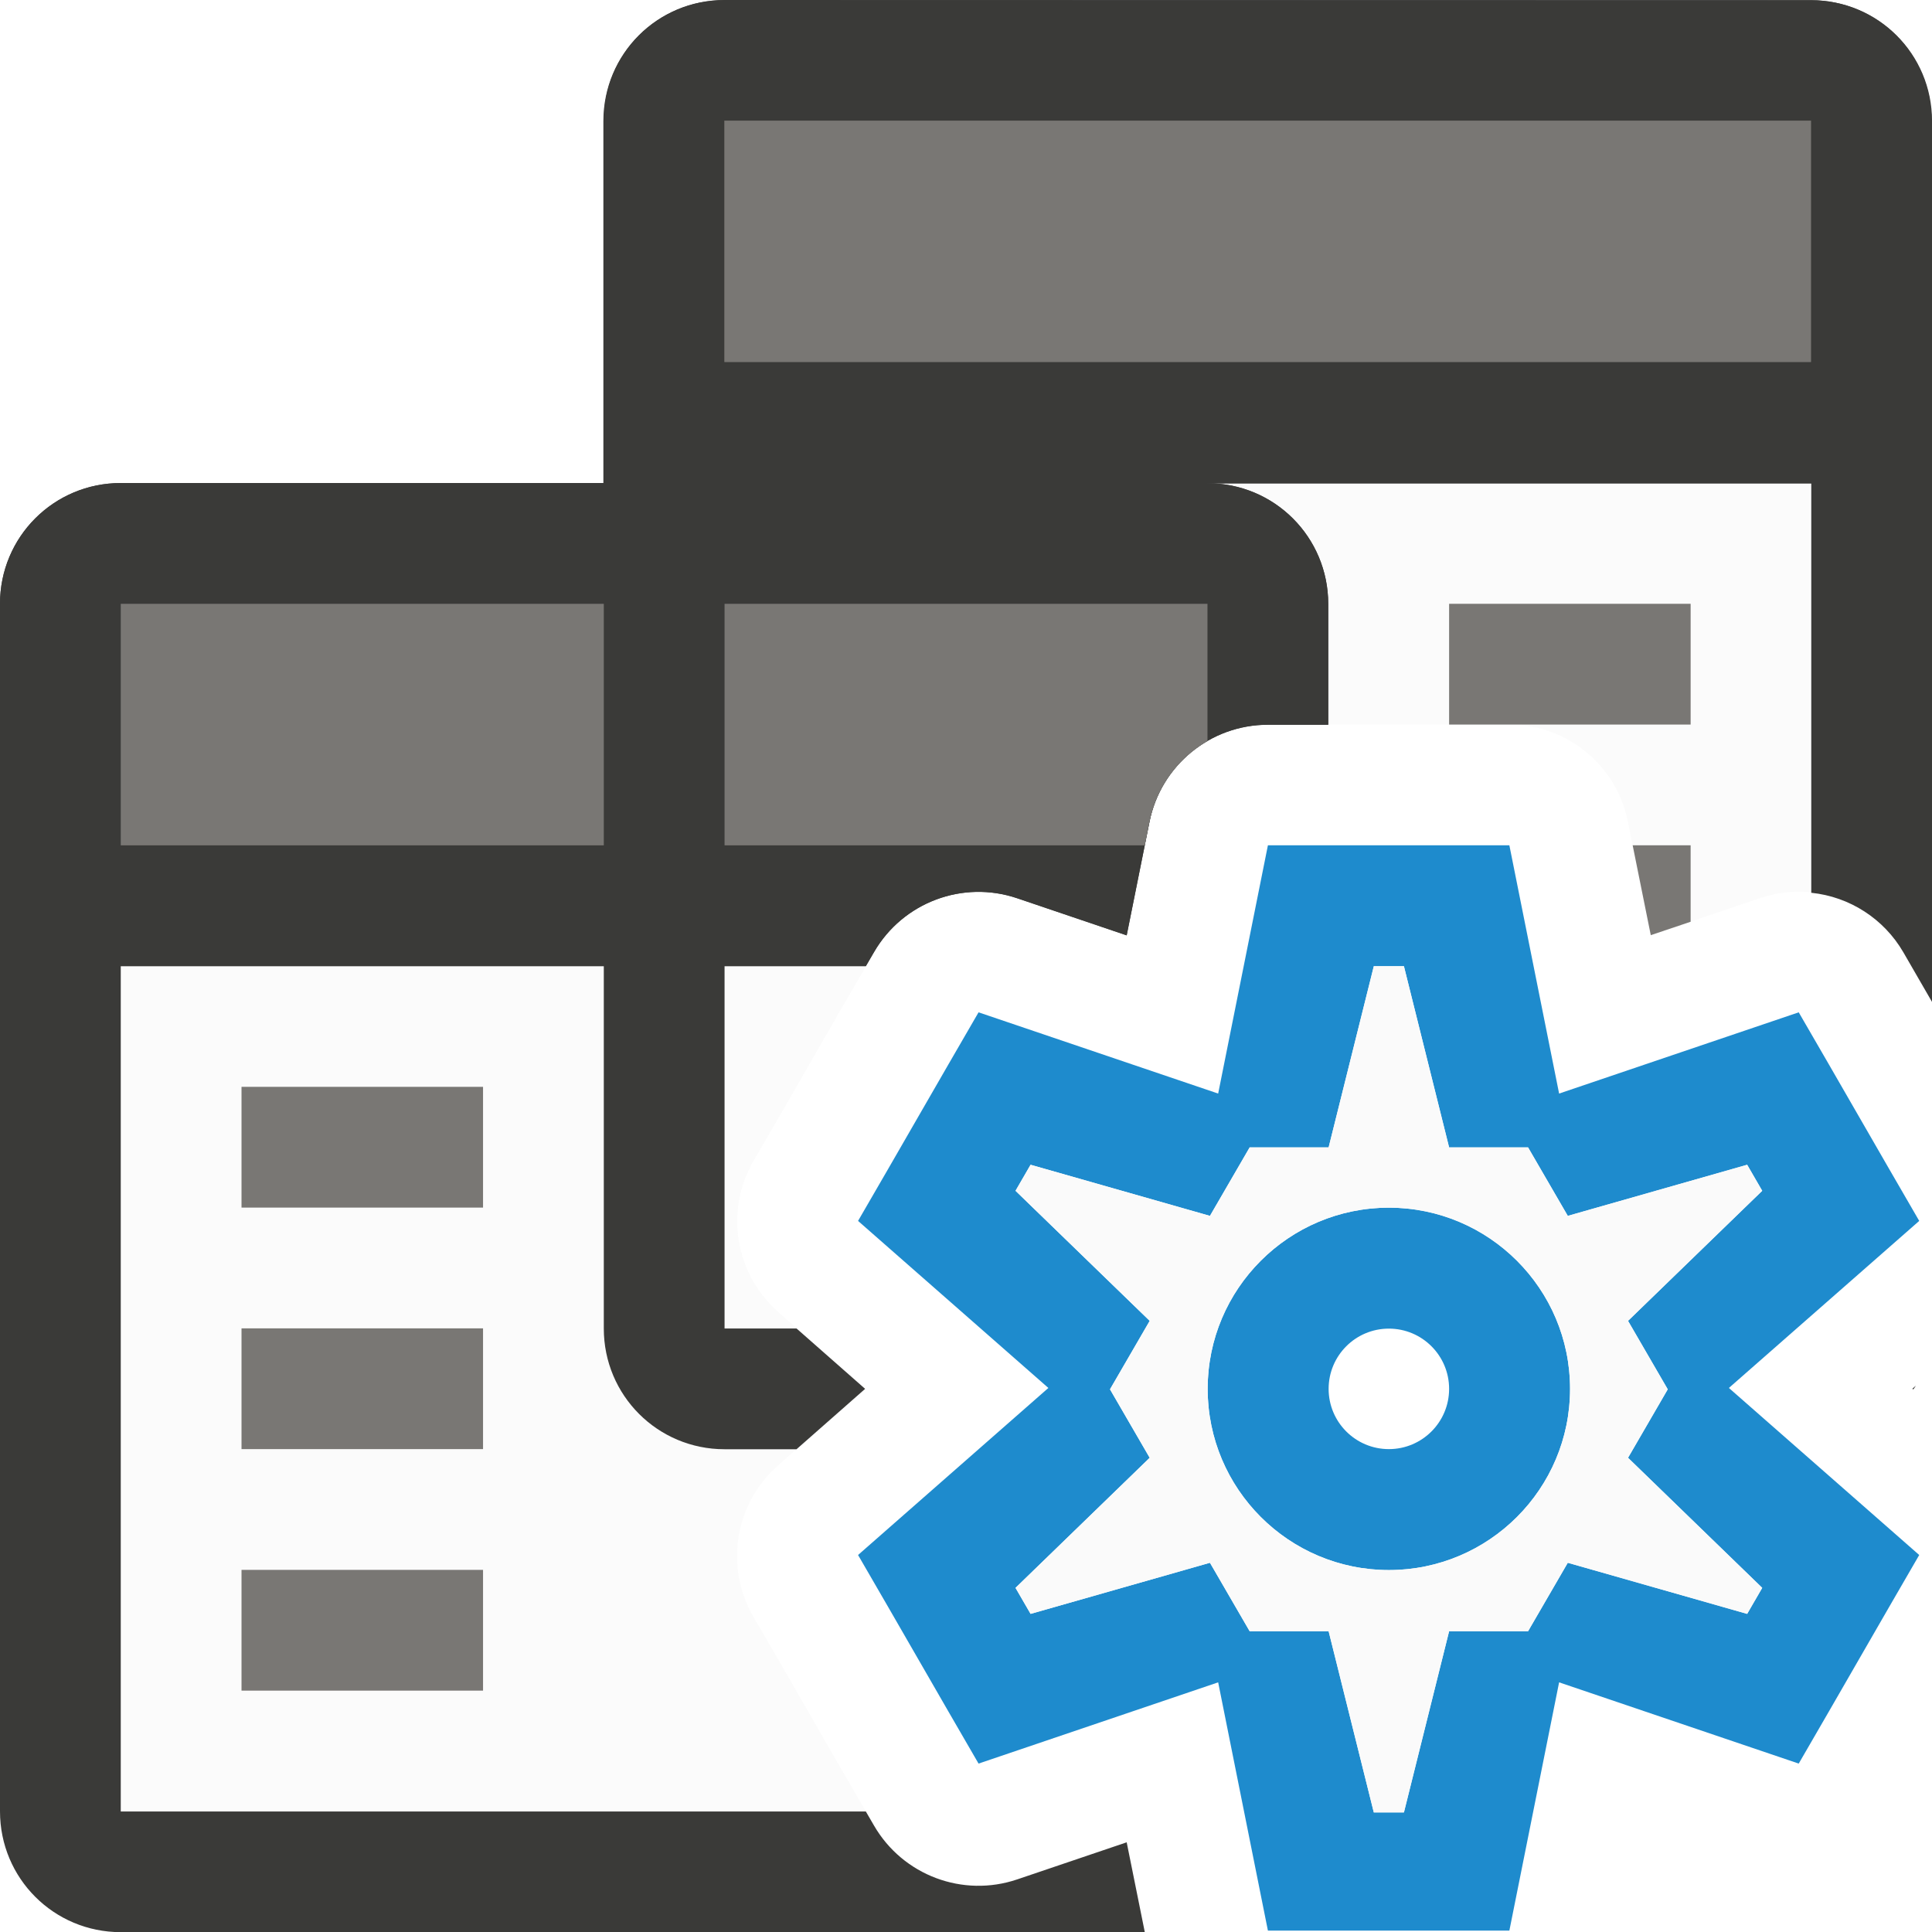
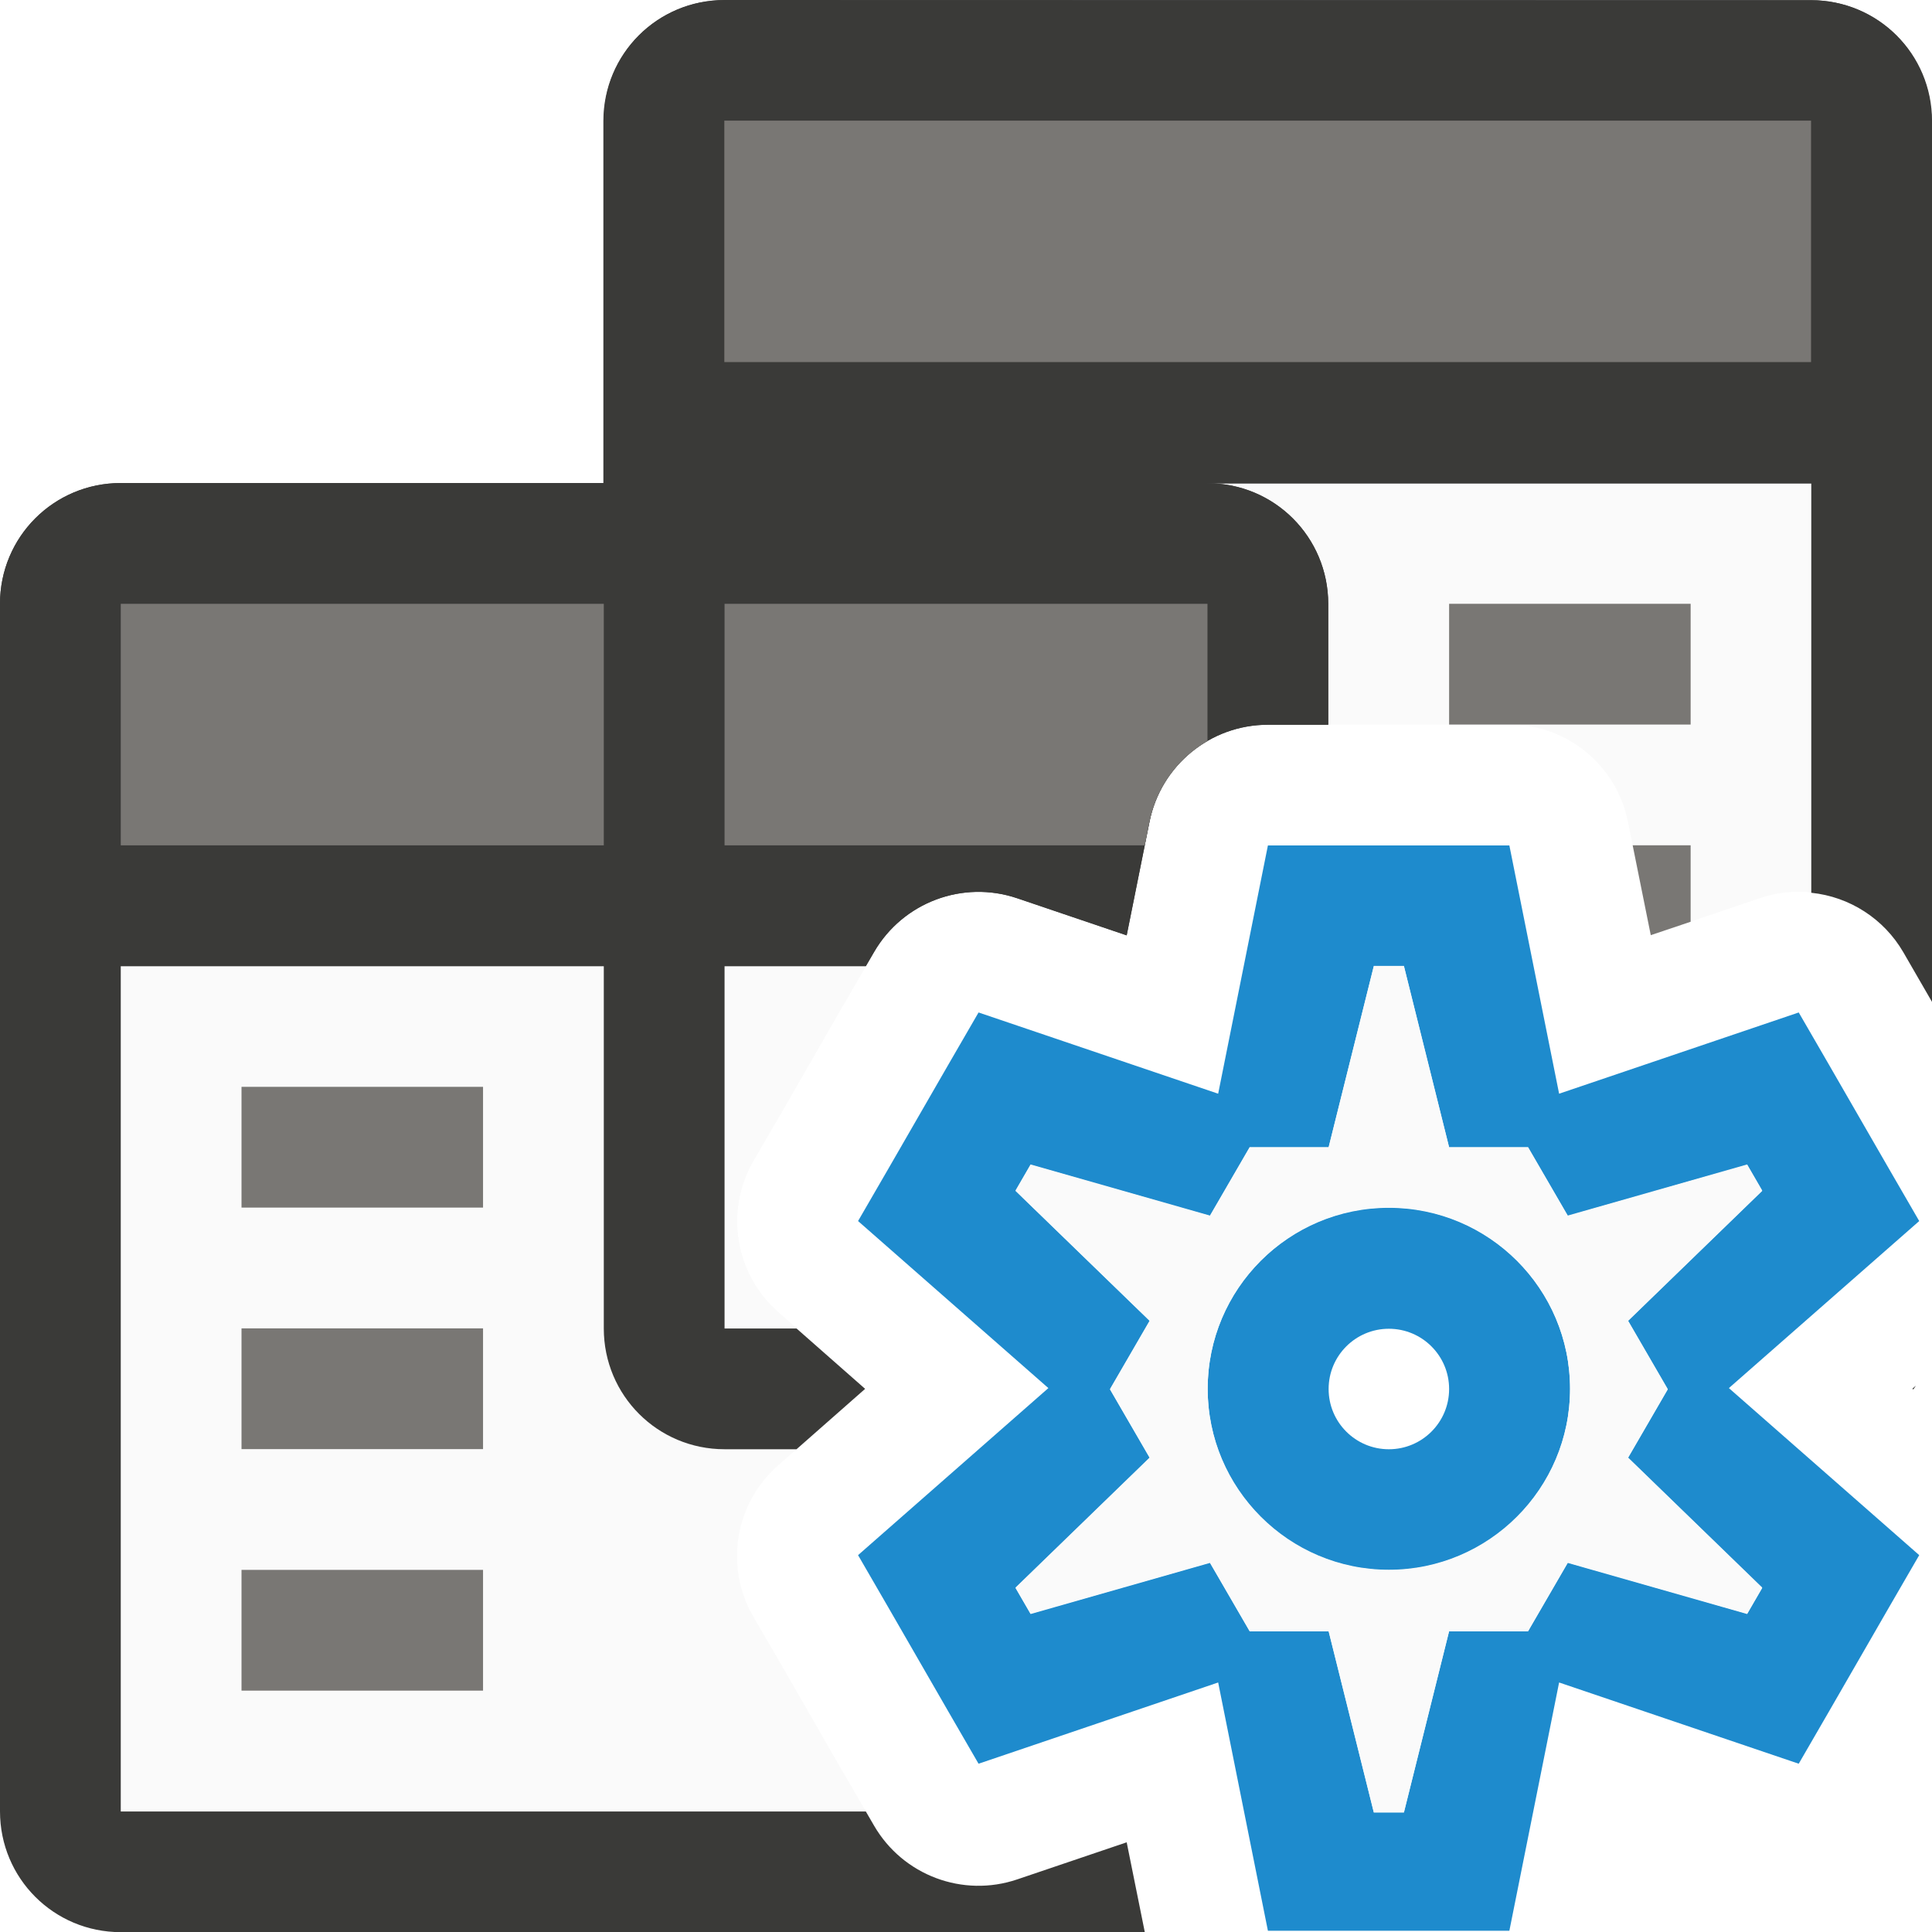
- <svg xmlns="http://www.w3.org/2000/svg" xmlns:xlink="http://www.w3.org/1999/xlink" height="16" viewBox="0 0 4.233 4.233" width="16">
-   <linearGradient id="a" gradientUnits="userSpaceOnUse" x1="61" x2="61" y1="29" y2="18">
-     <stop offset="0" stop-color="#e9e9e9" />
-     <stop offset=".286" stop-color="#f2f2f2" />
-     <stop offset="1" stop-color="#fbfbfb" />
-   </linearGradient>
-   <linearGradient id="b" gradientUnits="userSpaceOnUse" x1="66" x2="66" xlink:href="#a" y1="25" y2="14" />
-   <linearGradient id="c" gradientUnits="userSpaceOnUse" x1="61" x2="61" xlink:href="#a" y1="29" y2="18" />
+ <svg xmlns="http://www.w3.org/2000/svg" height="16" viewBox="0 0 4.233 4.233" width="16">
  <g transform="translate(0 -292.7667)">
    <g stroke-width="1" transform="matrix(.2645833 0 0 .2645833 0 292.7667)">
-       <path d="m1 8v7h6.17l-.182-.314a1 1 0 0 0 -.002-.002l-.498-.867-.25-.43a1 1 0 0 1 .205-1.252l.721-.635-.721-.635a1 1 0 0 1 -.205-1.252l.25-.43.498-.867a1 1 0 0 0 .002-.002l.182-.314z" fill="url(#c)" />
-       <path d="m6 4v7h.596l-.152-.135a1 1 0 0 1 -.205-1.252l.25-.43.498-.867a1 1 0 0 0 .002-.002l.25-.432a1 1 0 0 1 1.186-.445l.906.307.189-.941a1 1 0 0 1 .98-.803h.5 1 .5a1 1 0 0 1 .98.803l.189.941.906-.307a1 1 0 0 1 .424-.047v-3.391z" fill="url(#b)" />
+       <path d="m1 8v7h6.17l-.182-.314a1 1 0 0 0 -.002-.002l-.498-.867-.25-.43a1 1 0 0 1 .205-1.252l.721-.635-.721-.635a1 1 0 0 1 -.205-1.252l.25-.43.498-.867a1 1 0 0 0 .002-.002l.182-.314z" fill="#fafafa" />
+       <path d="m6 4v7h.596l-.152-.135a1 1 0 0 1 -.205-1.252l.25-.43.498-.867a1 1 0 0 0 .002-.002l.25-.432a1 1 0 0 1 1.186-.445l.906.307.189-.941a1 1 0 0 1 .98-.803h.5 1 .5a1 1 0 0 1 .98.803l.189.941.906-.307a1 1 0 0 1 .424-.047v-3.391z" fill="#fafafa" />
      <path d="m6 0c-.554 0-1 .446-1 1v3h-4c-.554 0-1 .446-1 1v10c0 .554.446 1 1 1h8.48l-.15-.744-.906.307a1 1 0 0 1 -1.186-.445l-.068-.117h-6.17v-7h4v3c0 .554.446 1 1 1h.596l.568-.5-.568-.5h-.596v-3h1.17l.068-.117a1 1 0 0 1 1.186-.445l.906.307.189-.941a1 1 0 0 1 .98-.803h.5v-1c0-.554-.446-1-1-1h5v3.391a1 1 0 0 1 .762.492l.238.412v-7.295c0-.554-.446-1-1-1zm9.865 11.475-.029.025.008.006c.007-.011.015-.02.021-.031z" fill="#3a3a38" />
    </g>
    <g fill="#797774" transform="matrix(.2645833 0 0 .2645833 0 292.7667)">
      <path d="m2 9h2v1h-2z" fill="#797774" />
      <path d="m2 11h2v1h-2z" fill="#797774" />
      <path d="m2 13h2v1h-2z" />
      <path d="m13.52 7 .15.744.33-.111v-.633z" transform="translate(0 -.000076)" />
      <path d="m12 5h2v1h-2z" />
    </g>
    <g stroke-width=".265">
      <path d="m1 4c-.554 0-1 .446-1 1v3h7.17l.068-.117a1 1 0 0 1 1.186-.445l.906.307.189-.941a1 1 0 0 1 .98-.803h.5v-1c0-.554-.446-1-1-1z" fill="#3a3a38" stroke-width="1" transform="matrix(.2645833 0 0 .2645833 0 292.7667)" />
      <path d="m1 5v2h4v-2zm5 0v2h3.48l.039-.197a1 1 0 0 1 .48-.666v-1.137z" fill="#797774" stroke-width="1" transform="matrix(.2645833 0 0 .2645833 0 292.7667)" />
      <path d="m1.587 292.767c-.147 0-.265.118-.265.265v.794h2.91v-.794c0-.147-.118-.265-.265-.265z" fill="#3a3a38" />
    </g>
    <path d="m1.587 293.031h2.381v.529h-2.381z" fill="#797774" stroke-width=".229" />
+     <path d="m2.778 294.619-.109.544-.525-.178-.066.114-.132.229-.066.114.417.366-.417.366.066.114.132.229.066.114.525-.178.109.544h.132.265.132l.109-.544.525.178.066-.114.132-.229.066-.114-.417-.366.417-.366-.066-.114-.132-.229-.066-.114-.525.178-.109-.544h-.132-.265zm.232.265h.066l.099.397h.173l.087.15.393-.112.033.057-.294.285.087.15-.087.15.294.285-.033.057-.393-.112-.087.15h-.173l-.099.397h-.066l-.099-.397h-.173l-.087-.15-.393.112-.033-.057.294-.285-.087-.15.087-.15-.294-.285.033-.057.393.112.087-.15h.173zm.033.529a.397.397 0 0 0 -.397.397.397.397 0 0 0 .397.397.397.397 0 0 0 .397-.397.397.397 0 0 0 -.397-.397zm0 .265a.132.132 0 0 1 .132.132.132.132 0 0 1 -.132.132.132.132 0 0 1 -.132-.132.132.132 0 0 1 .132-.132z" fill="#1e8bcd" />
+     <path d="m3.01 294.883h.066l.099.397h.173l.087.15.393-.112.033.057-.294.285.087.15-.087.15.294.285-.033.057-.393-.112-.087.15h-.173l-.099.397h-.066l-.099-.397h-.173l-.087-.15-.393.112-.033-.057.294-.285-.087-.15.087-.15-.294-.285.033-.057.393.112.087-.15h.173zm.033.529c-.219 0-.397.178-.397.397 0 .219.178.397.397.397.219 0 .397-.178.397-.397 0-.219-.178-.397-.397-.397z" fill="#fafafa" />
  </g>
-   <path d="m2.778 1.852-.109.544-.525-.178-.066.114-.132.229-.066.114.417.366-.417.366.066.114.132.229.066.114.525-.178.109.544h.132.265.132l.109-.544.525.178.066-.114.132-.229.066-.114-.417-.366.417-.366-.066-.114-.132-.229-.066-.114-.525.178-.109-.544h-.132-.265zm.232.265h.066l.099.397h.173l.087.15.393-.112.033.057-.294.285.087.15-.087.15.294.285-.033.057-.393-.112-.087.15h-.173l-.099.397h-.066l-.099-.397h-.173l-.087-.15-.393.112-.033-.057.294-.285-.087-.15.087-.15-.294-.285.033-.057.393.112.087-.15h.173zm.033.529a.397.397 0 0 0 -.397.397.397.397 0 0 0 .397.397.397.397 0 0 0 .397-.397.397.397 0 0 0 -.397-.397zm0 .265a.132.132 0 0 1 .132.132.132.132 0 0 1 -.132.132.132.132 0 0 1 -.132-.132.132.132 0 0 1 .132-.132z" fill="#1e8bcd" />
-   <path d="m3.01 2.117h.066l.099.397h.173l.087.15.393-.112.033.057-.294.285.087.15-.087.15.294.285-.033.057-.393-.112-.087.15h-.173l-.099.397h-.066l-.099-.397h-.173l-.087-.15-.393.112-.033-.057.294-.285-.087-.15.087-.15-.294-.285.033-.057.393.112.087-.15h.173zm.033.529c-.219 0-.397.178-.397.397 0 .219.178.397.397.397s.397-.178.397-.397c0-.219-.178-.397-.397-.397z" fill="#fafafa" />
</svg>
